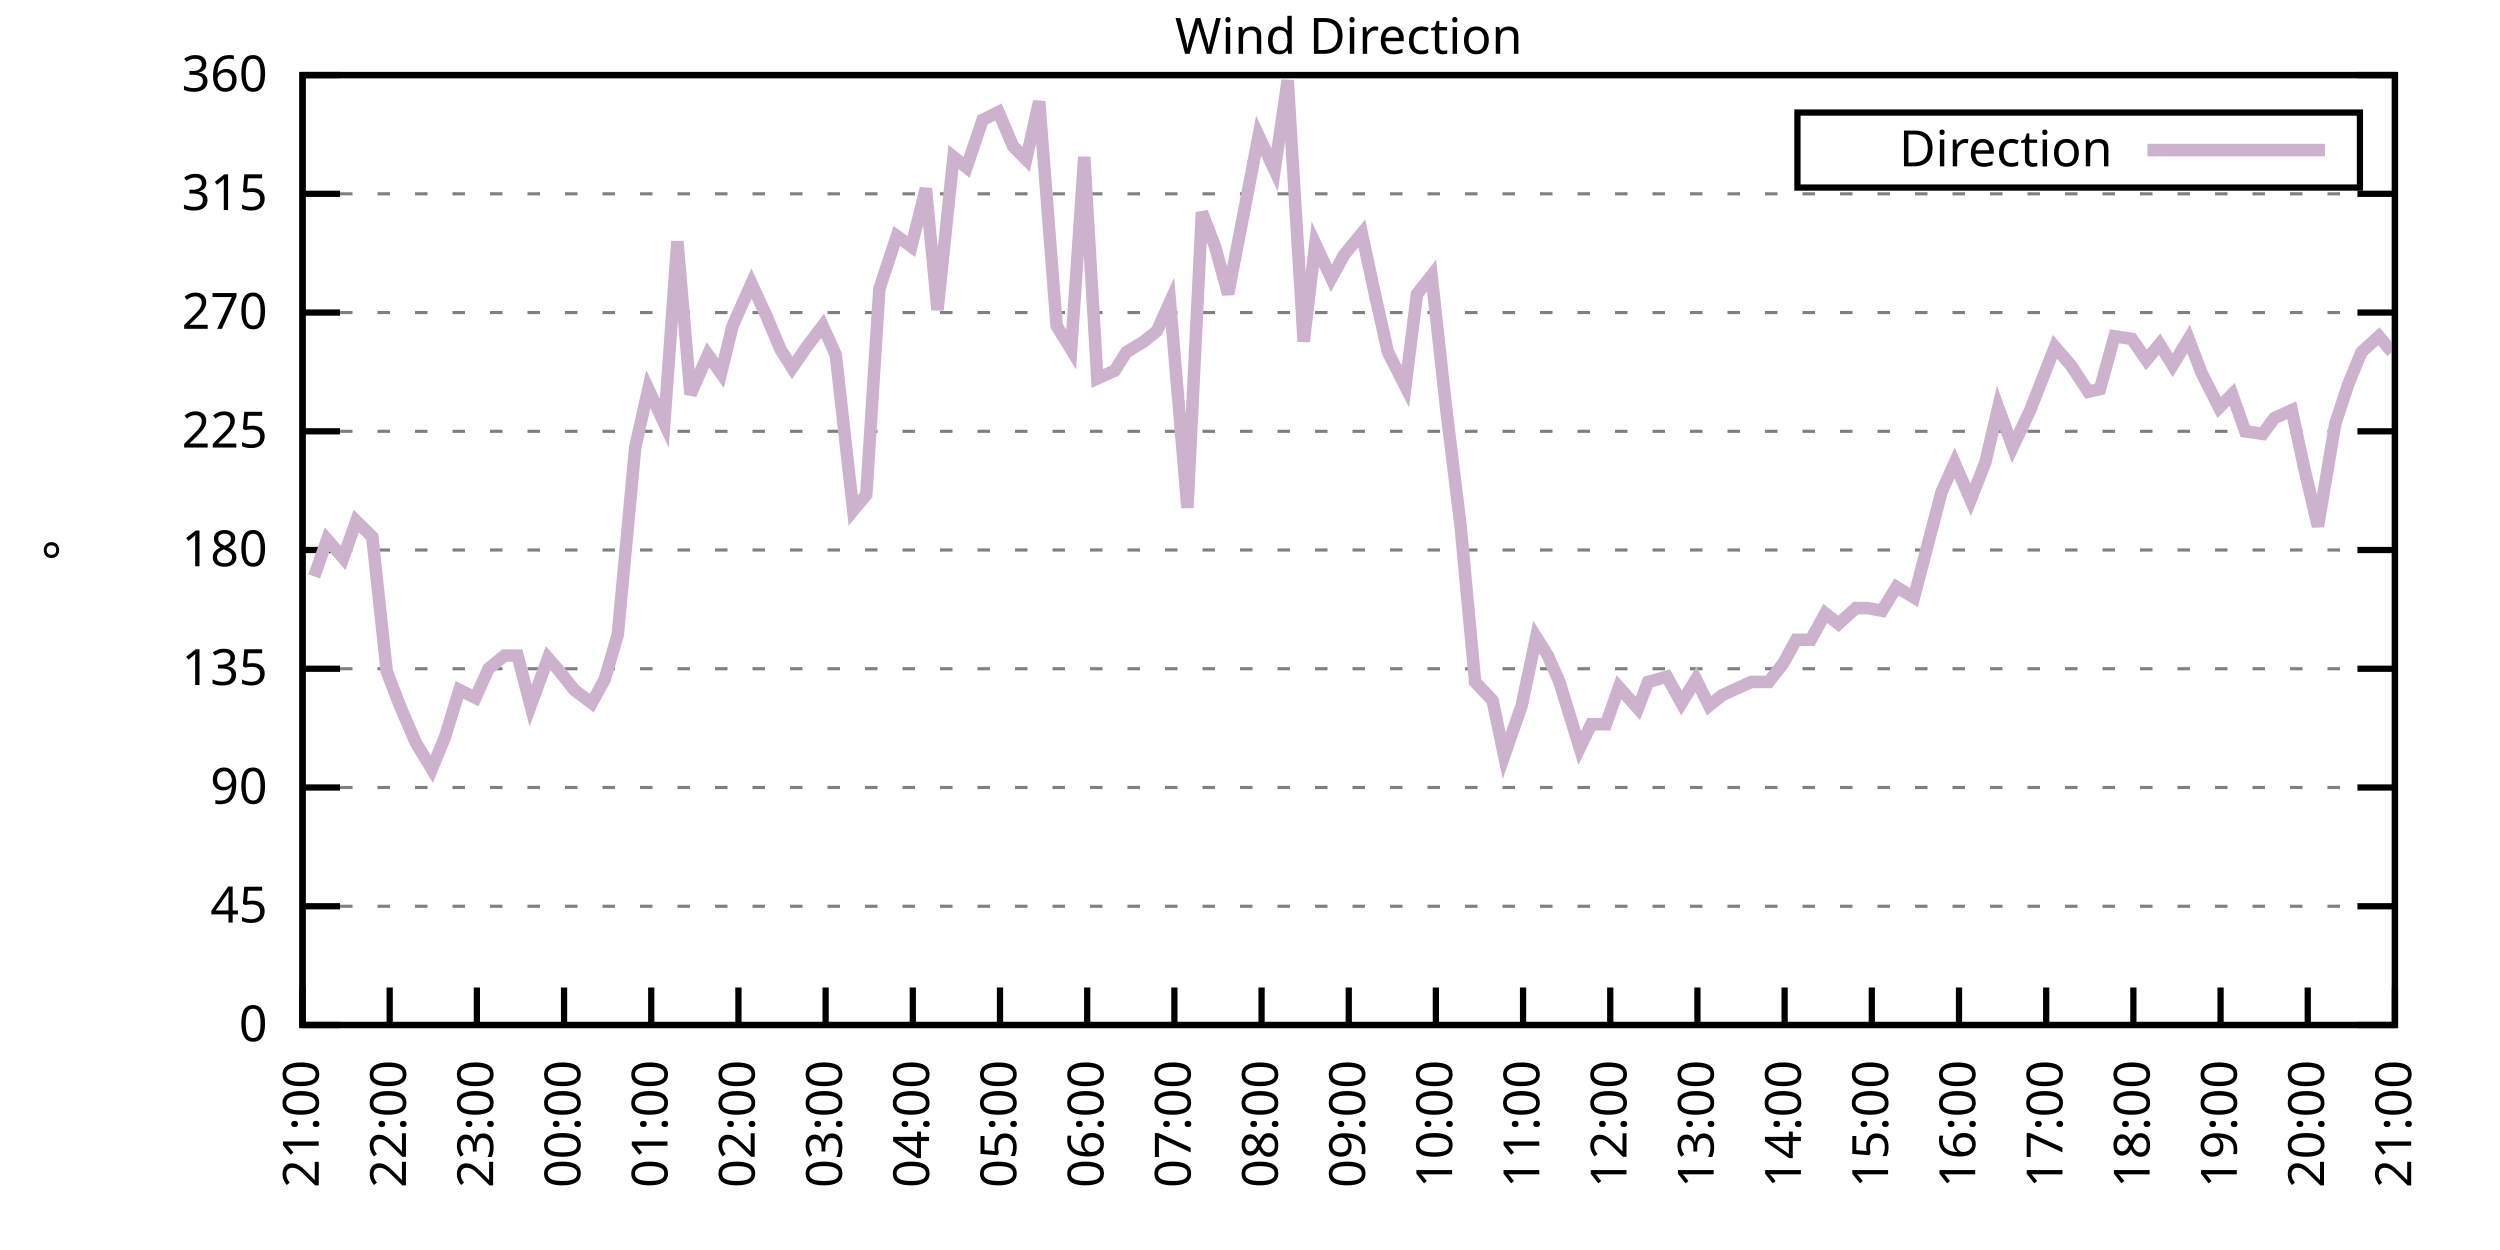
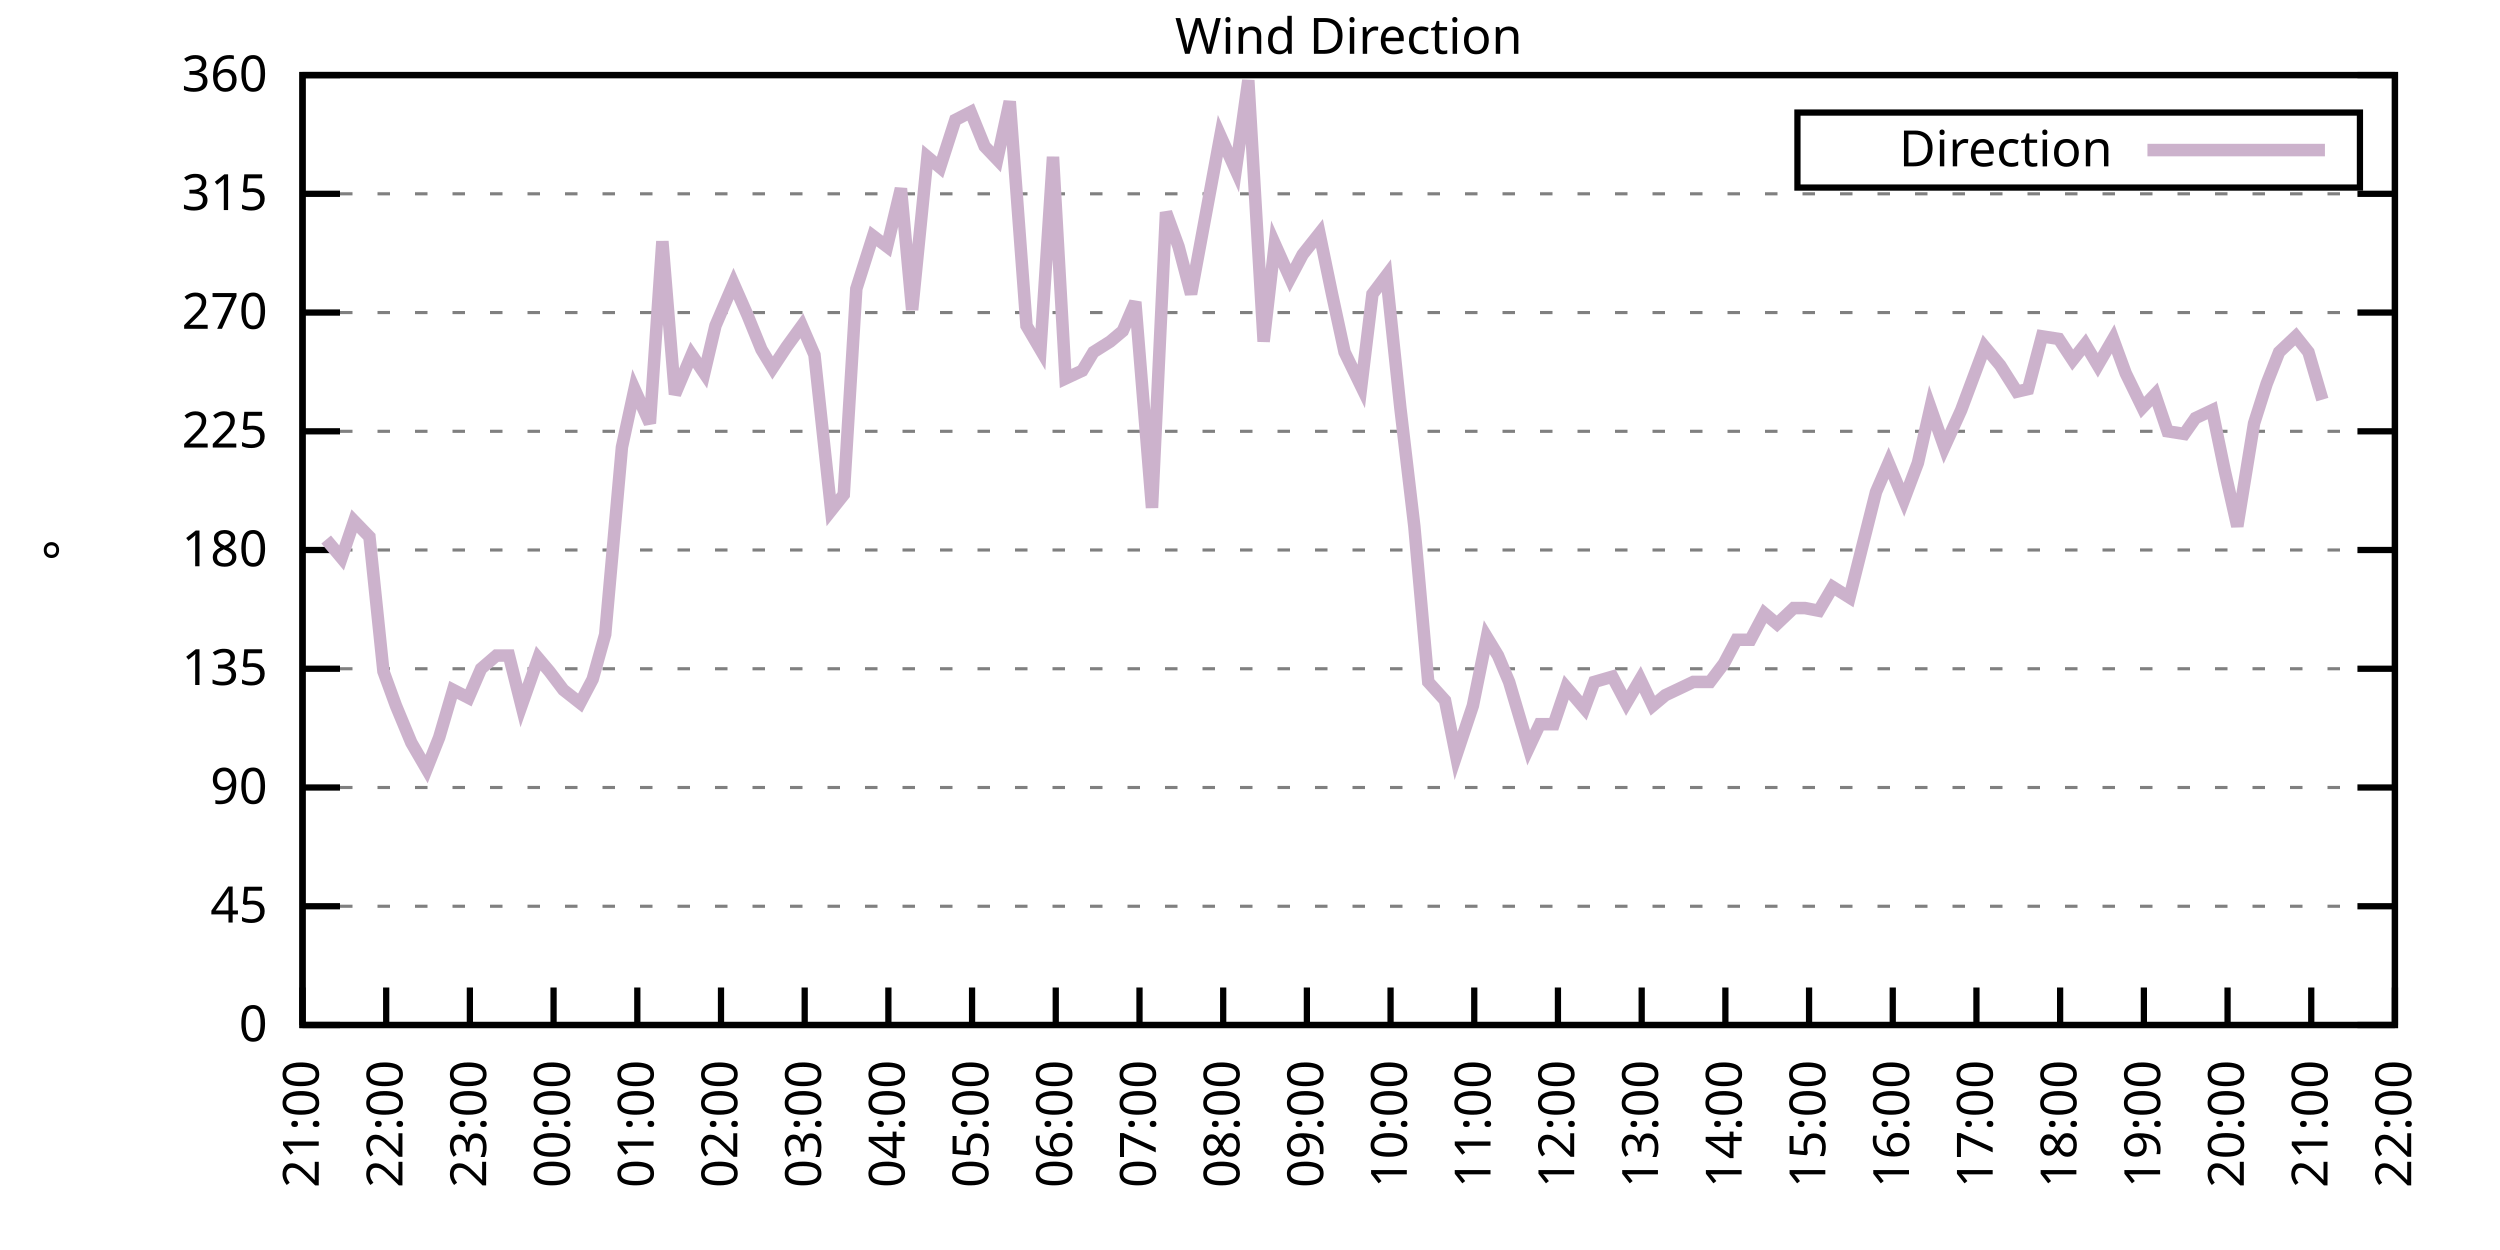
<svg xmlns="http://www.w3.org/2000/svg" xmlns:xlink="http://www.w3.org/1999/xlink" width="400" height="200" viewBox="0 0 400 200">
  <g id="gnuplot_canvas">
    <rect x="0" y="0" width="400" height="200" fill="none" />
    <defs>
      <circle id="gpDot" r="0.5" stroke-width="0.5" stroke="currentColor" />
      <path id="gpPt0" stroke-width="0.333" stroke="currentColor" d="M-1,0 h2 M0,-1 v2" />
      <path id="gpPt1" stroke-width="0.333" stroke="currentColor" d="M-1,-1 L1,1 M1,-1 L-1,1" />
      <path id="gpPt2" stroke-width="0.333" stroke="currentColor" d="M-1,0 L1,0 M0,-1 L0,1 M-1,-1 L1,1 M-1,1 L1,-1" />
      <rect id="gpPt3" stroke-width="0.333" stroke="currentColor" x="-1" y="-1" width="2" height="2" />
      <rect id="gpPt4" stroke-width="0.333" stroke="currentColor" fill="currentColor" x="-1" y="-1" width="2" height="2" />
      <circle id="gpPt5" stroke-width="0.333" stroke="currentColor" cx="0" cy="0" r="1" />
      <use xlink:href="#gpPt5" id="gpPt6" fill="currentColor" stroke="none" />
      <path id="gpPt7" stroke-width="0.333" stroke="currentColor" d="M0,-1.33 L-1.33,0.67 L1.33,0.67 z" />
      <use xlink:href="#gpPt7" id="gpPt8" fill="currentColor" stroke="none" />
      <use xlink:href="#gpPt7" id="gpPt9" stroke="currentColor" transform="rotate(180)" />
      <use xlink:href="#gpPt9" id="gpPt10" fill="currentColor" stroke="none" />
      <use xlink:href="#gpPt3" id="gpPt11" stroke="currentColor" transform="rotate(45)" />
      <use xlink:href="#gpPt11" id="gpPt12" fill="currentColor" stroke="none" />
      <path id="gpPt13" stroke-width="0.333" stroke="currentColor" d="M0,1.330 L1.265,0.411 L0.782,-1.067 L-0.782,-1.076 L-1.265,0.411 z" />
      <use xlink:href="#gpPt13" id="gpPt14" fill="currentColor" stroke="none" />
      <filter id="textbox" filterUnits="objectBoundingBox" x="0" y="0" height="1" width="1">
        <feFlood flood-color="white" flood-opacity="1" result="bgnd" />
        <feComposite in="SourceGraphic" in2="bgnd" operator="atop" />
      </filter>
      <filter id="greybox" filterUnits="objectBoundingBox" x="0" y="0" height="1" width="1">
        <feFlood flood-color="lightgrey" flood-opacity="1" result="grey" />
        <feComposite in="SourceGraphic" in2="grey" operator="atop" />
      </filter>
    </defs>
    <g fill="none" color="white" stroke="currentColor" stroke-width="1.00" stroke-linecap="butt" stroke-linejoin="miter">
</g>
    <g fill="none" color="black" stroke="currentColor" stroke-width="1.00" stroke-linecap="butt" stroke-linejoin="miter">
      <g stroke="none" shape-rendering="crispEdges">
        <polygon fill="rgb(255, 255, 255)" points="48.40,164.00 383.18,164.00 383.18,12.02 48.40,12.02 " />
      </g>
    </g>
    <g fill="none" color="black" stroke="currentColor" stroke-width="1.00" stroke-linecap="butt" stroke-linejoin="miter">
</g>
    <g fill="none" color="black" stroke="black" stroke-width="0.50" stroke-linecap="butt" stroke-linejoin="miter">
</g>
    <g fill="none" color="gray" stroke="currentColor" stroke-width="0.50" stroke-linecap="butt" stroke-linejoin="miter">
      <path stroke="gray" stroke-dasharray="2,4" class="gridline" d="M48.40,164.00 L383.19,164.00  " />
    </g>
    <g fill="none" color="gray" stroke="gray" stroke-width="1.00" stroke-linecap="butt" stroke-linejoin="miter">
</g>
    <g fill="none" color="black" stroke="currentColor" stroke-width="1.00" stroke-linecap="butt" stroke-linejoin="miter">
      <path stroke="black" d="M48.40,164.00 L54.40,164.00 M383.19,164.00 L377.19,164.00  " />
      <g transform="translate(42.80,166.60)" stroke="none" fill="black" font-family="Sans" font-size="8.00" text-anchor="end">
        <text>
          <tspan font-family="Sans"> 0</tspan>
        </text>
      </g>
    </g>
    <g fill="none" color="black" stroke="currentColor" stroke-width="1.00" stroke-linecap="butt" stroke-linejoin="miter">
</g>
    <g fill="none" color="black" stroke="black" stroke-width="0.50" stroke-linecap="butt" stroke-linejoin="miter">
</g>
    <g fill="none" color="gray" stroke="currentColor" stroke-width="0.50" stroke-linecap="butt" stroke-linejoin="miter">
      <path stroke="gray" stroke-dasharray="2,4" class="gridline" d="M48.40,145.00 L383.19,145.00  " />
    </g>
    <g fill="none" color="gray" stroke="gray" stroke-width="1.00" stroke-linecap="butt" stroke-linejoin="miter">
</g>
    <g fill="none" color="black" stroke="currentColor" stroke-width="1.00" stroke-linecap="butt" stroke-linejoin="miter">
      <path stroke="black" d="M48.40,145.00 L54.40,145.00 M383.19,145.00 L377.19,145.00  " />
      <g transform="translate(42.80,147.60)" stroke="none" fill="black" font-family="Sans" font-size="8.00" text-anchor="end">
        <text>
          <tspan font-family="Sans"> 45</tspan>
        </text>
      </g>
    </g>
    <g fill="none" color="black" stroke="currentColor" stroke-width="1.00" stroke-linecap="butt" stroke-linejoin="miter">
</g>
    <g fill="none" color="black" stroke="black" stroke-width="0.50" stroke-linecap="butt" stroke-linejoin="miter">
</g>
    <g fill="none" color="gray" stroke="currentColor" stroke-width="0.50" stroke-linecap="butt" stroke-linejoin="miter">
      <path stroke="gray" stroke-dasharray="2,4" class="gridline" d="M48.40,126.00 L383.19,126.00  " />
    </g>
    <g fill="none" color="gray" stroke="gray" stroke-width="1.00" stroke-linecap="butt" stroke-linejoin="miter">
</g>
    <g fill="none" color="black" stroke="currentColor" stroke-width="1.00" stroke-linecap="butt" stroke-linejoin="miter">
      <path stroke="black" d="M48.40,126.00 L54.40,126.00 M383.19,126.00 L377.19,126.00  " />
      <g transform="translate(42.80,128.60)" stroke="none" fill="black" font-family="Sans" font-size="8.00" text-anchor="end">
        <text>
          <tspan font-family="Sans"> 90</tspan>
        </text>
      </g>
    </g>
    <g fill="none" color="black" stroke="currentColor" stroke-width="1.00" stroke-linecap="butt" stroke-linejoin="miter">
</g>
    <g fill="none" color="black" stroke="black" stroke-width="0.50" stroke-linecap="butt" stroke-linejoin="miter">
</g>
    <g fill="none" color="gray" stroke="currentColor" stroke-width="0.50" stroke-linecap="butt" stroke-linejoin="miter">
      <path stroke="gray" stroke-dasharray="2,4" class="gridline" d="M48.40,107.00 L383.19,107.00  " />
    </g>
    <g fill="none" color="gray" stroke="gray" stroke-width="1.00" stroke-linecap="butt" stroke-linejoin="miter">
</g>
    <g fill="none" color="black" stroke="currentColor" stroke-width="1.00" stroke-linecap="butt" stroke-linejoin="miter">
      <path stroke="black" d="M48.40,107.00 L54.40,107.00 M383.19,107.00 L377.19,107.00  " />
      <g transform="translate(42.80,109.60)" stroke="none" fill="black" font-family="Sans" font-size="8.00" text-anchor="end">
        <text>
          <tspan font-family="Sans"> 135</tspan>
        </text>
      </g>
    </g>
    <g fill="none" color="black" stroke="currentColor" stroke-width="1.00" stroke-linecap="butt" stroke-linejoin="miter">
</g>
    <g fill="none" color="black" stroke="black" stroke-width="0.50" stroke-linecap="butt" stroke-linejoin="miter">
</g>
    <g fill="none" color="gray" stroke="currentColor" stroke-width="0.50" stroke-linecap="butt" stroke-linejoin="miter">
      <path stroke="gray" stroke-dasharray="2,4" class="gridline" d="M48.40,88.00 L383.19,88.00  " />
    </g>
    <g fill="none" color="gray" stroke="gray" stroke-width="1.00" stroke-linecap="butt" stroke-linejoin="miter">
</g>
    <g fill="none" color="black" stroke="currentColor" stroke-width="1.00" stroke-linecap="butt" stroke-linejoin="miter">
      <path stroke="black" d="M48.40,88.00 L54.40,88.00 M383.19,88.00 L377.19,88.00  " />
      <g transform="translate(42.80,90.60)" stroke="none" fill="black" font-family="Sans" font-size="8.00" text-anchor="end">
        <text>
          <tspan font-family="Sans"> 180</tspan>
        </text>
      </g>
    </g>
    <g fill="none" color="black" stroke="currentColor" stroke-width="1.00" stroke-linecap="butt" stroke-linejoin="miter">
</g>
    <g fill="none" color="black" stroke="black" stroke-width="0.50" stroke-linecap="butt" stroke-linejoin="miter">
</g>
    <g fill="none" color="gray" stroke="currentColor" stroke-width="0.50" stroke-linecap="butt" stroke-linejoin="miter">
      <path stroke="gray" stroke-dasharray="2,4" class="gridline" d="M48.40,69.01 L383.19,69.01  " />
    </g>
    <g fill="none" color="gray" stroke="gray" stroke-width="1.00" stroke-linecap="butt" stroke-linejoin="miter">
</g>
    <g fill="none" color="black" stroke="currentColor" stroke-width="1.00" stroke-linecap="butt" stroke-linejoin="miter">
      <path stroke="black" d="M48.40,69.01 L54.40,69.01 M383.19,69.01 L377.19,69.01  " />
      <g transform="translate(42.80,71.61)" stroke="none" fill="black" font-family="Sans" font-size="8.00" text-anchor="end">
        <text>
          <tspan font-family="Sans"> 225</tspan>
        </text>
      </g>
    </g>
    <g fill="none" color="black" stroke="currentColor" stroke-width="1.00" stroke-linecap="butt" stroke-linejoin="miter">
</g>
    <g fill="none" color="black" stroke="black" stroke-width="0.50" stroke-linecap="butt" stroke-linejoin="miter">
</g>
    <g fill="none" color="gray" stroke="currentColor" stroke-width="0.50" stroke-linecap="butt" stroke-linejoin="miter">
      <path stroke="gray" stroke-dasharray="2,4" class="gridline" d="M48.40,50.01 L383.19,50.01  " />
    </g>
    <g fill="none" color="gray" stroke="gray" stroke-width="1.00" stroke-linecap="butt" stroke-linejoin="miter">
</g>
    <g fill="none" color="black" stroke="currentColor" stroke-width="1.00" stroke-linecap="butt" stroke-linejoin="miter">
      <path stroke="black" d="M48.40,50.01 L54.40,50.01 M383.19,50.01 L377.19,50.01  " />
      <g transform="translate(42.80,52.61)" stroke="none" fill="black" font-family="Sans" font-size="8.00" text-anchor="end">
        <text>
          <tspan font-family="Sans"> 270</tspan>
        </text>
      </g>
    </g>
    <g fill="none" color="black" stroke="currentColor" stroke-width="1.00" stroke-linecap="butt" stroke-linejoin="miter">
</g>
    <g fill="none" color="black" stroke="black" stroke-width="0.50" stroke-linecap="butt" stroke-linejoin="miter">
</g>
    <g fill="none" color="gray" stroke="currentColor" stroke-width="0.50" stroke-linecap="butt" stroke-linejoin="miter">
      <path stroke="gray" stroke-dasharray="2,4" class="gridline" d="M48.40,31.01 L383.19,31.01  " />
    </g>
    <g fill="none" color="gray" stroke="gray" stroke-width="1.00" stroke-linecap="butt" stroke-linejoin="miter">
</g>
    <g fill="none" color="black" stroke="currentColor" stroke-width="1.00" stroke-linecap="butt" stroke-linejoin="miter">
      <path stroke="black" d="M48.40,31.01 L54.40,31.01 M383.19,31.01 L377.19,31.01  " />
      <g transform="translate(42.80,33.61)" stroke="none" fill="black" font-family="Sans" font-size="8.00" text-anchor="end">
        <text>
          <tspan font-family="Sans"> 315</tspan>
        </text>
      </g>
    </g>
    <g fill="none" color="black" stroke="currentColor" stroke-width="1.00" stroke-linecap="butt" stroke-linejoin="miter">
</g>
    <g fill="none" color="black" stroke="black" stroke-width="0.50" stroke-linecap="butt" stroke-linejoin="miter">
</g>
    <g fill="none" color="gray" stroke="currentColor" stroke-width="0.50" stroke-linecap="butt" stroke-linejoin="miter">
      <path stroke="gray" stroke-dasharray="2,4" class="gridline" d="M48.40,12.01 L383.19,12.01  " />
    </g>
    <g fill="none" color="gray" stroke="gray" stroke-width="1.00" stroke-linecap="butt" stroke-linejoin="miter">
</g>
    <g fill="none" color="black" stroke="currentColor" stroke-width="1.00" stroke-linecap="butt" stroke-linejoin="miter">
      <path stroke="black" d="M48.40,12.01 L54.40,12.01 M383.19,12.01 L377.19,12.01  " />
      <g transform="translate(42.80,14.61)" stroke="none" fill="black" font-family="Sans" font-size="8.00" text-anchor="end">
        <text>
          <tspan font-family="Sans"> 360</tspan>
        </text>
      </g>
    </g>
    <g fill="none" color="black" stroke="currentColor" stroke-width="1.00" stroke-linecap="butt" stroke-linejoin="miter">
      <path stroke="black" d="M48.40,164.00 L48.40,158.00  " />
      <g transform="translate(51.00,169.60) rotate(270.00)" stroke="none" fill="black" font-family="Sans" font-size="8.00" text-anchor="end">
        <text>
          <tspan font-family="Sans">21:00</tspan>
        </text>
      </g>
    </g>
    <g fill="none" color="black" stroke="currentColor" stroke-width="1.00" stroke-linecap="butt" stroke-linejoin="miter">
-       <path stroke="black" d="M62.35,164.00 L62.35,158.00  " />
-       <g transform="translate(64.95,169.60) rotate(270.00)" stroke="none" fill="black" font-family="Sans" font-size="8.00" text-anchor="end">
+       <path stroke="black" d="M61.79,164.00 L61.79,158.00  " />
+       <g transform="translate(64.39,169.60) rotate(270.00)" stroke="none" fill="black" font-family="Sans" font-size="8.00" text-anchor="end">
        <text>
          <tspan font-family="Sans">22:00</tspan>
        </text>
      </g>
    </g>
    <g fill="none" color="black" stroke="currentColor" stroke-width="1.00" stroke-linecap="butt" stroke-linejoin="miter">
-       <path stroke="black" d="M76.30,164.00 L76.30,158.00  " />
-       <g transform="translate(78.90,169.60) rotate(270.00)" stroke="none" fill="black" font-family="Sans" font-size="8.00" text-anchor="end">
+       <path stroke="black" d="M75.18,164.00 L75.18,158.00  " />
+       <g transform="translate(77.78,169.60) rotate(270.00)" stroke="none" fill="black" font-family="Sans" font-size="8.00" text-anchor="end">
        <text>
          <tspan font-family="Sans">23:00</tspan>
        </text>
      </g>
    </g>
    <g fill="none" color="black" stroke="currentColor" stroke-width="1.00" stroke-linecap="butt" stroke-linejoin="miter">
-       <path stroke="black" d="M90.25,164.00 L90.25,158.00  " />
-       <g transform="translate(92.85,169.60) rotate(270.00)" stroke="none" fill="black" font-family="Sans" font-size="8.00" text-anchor="end">
+       <path stroke="black" d="M88.57,164.00 L88.57,158.00  " />
+       <g transform="translate(91.17,169.60) rotate(270.00)" stroke="none" fill="black" font-family="Sans" font-size="8.00" text-anchor="end">
        <text>
          <tspan font-family="Sans">00:00</tspan>
        </text>
      </g>
    </g>
    <g fill="none" color="black" stroke="currentColor" stroke-width="1.00" stroke-linecap="butt" stroke-linejoin="miter">
-       <path stroke="black" d="M104.20,164.00 L104.20,158.00  " />
-       <g transform="translate(106.80,169.60) rotate(270.00)" stroke="none" fill="black" font-family="Sans" font-size="8.00" text-anchor="end">
+       <path stroke="black" d="M101.97,164.00 L101.97,158.00  " />
+       <g transform="translate(104.57,169.60) rotate(270.00)" stroke="none" fill="black" font-family="Sans" font-size="8.00" text-anchor="end">
        <text>
          <tspan font-family="Sans">01:00</tspan>
        </text>
      </g>
    </g>
    <g fill="none" color="black" stroke="currentColor" stroke-width="1.00" stroke-linecap="butt" stroke-linejoin="miter">
-       <path stroke="black" d="M118.15,164.00 L118.15,158.00  " />
-       <g transform="translate(120.75,169.60) rotate(270.00)" stroke="none" fill="black" font-family="Sans" font-size="8.00" text-anchor="end">
+       <path stroke="black" d="M115.36,164.00 L115.36,158.00  " />
+       <g transform="translate(117.96,169.60) rotate(270.00)" stroke="none" fill="black" font-family="Sans" font-size="8.00" text-anchor="end">
        <text>
          <tspan font-family="Sans">02:00</tspan>
        </text>
      </g>
    </g>
    <g fill="none" color="black" stroke="currentColor" stroke-width="1.00" stroke-linecap="butt" stroke-linejoin="miter">
-       <path stroke="black" d="M132.10,164.00 L132.10,158.00  " />
-       <g transform="translate(134.70,169.60) rotate(270.00)" stroke="none" fill="black" font-family="Sans" font-size="8.00" text-anchor="end">
+       <path stroke="black" d="M128.75,164.00 L128.75,158.00  " />
+       <g transform="translate(131.35,169.60) rotate(270.00)" stroke="none" fill="black" font-family="Sans" font-size="8.00" text-anchor="end">
        <text>
          <tspan font-family="Sans">03:00</tspan>
        </text>
      </g>
    </g>
    <g fill="none" color="black" stroke="currentColor" stroke-width="1.00" stroke-linecap="butt" stroke-linejoin="miter">
-       <path stroke="black" d="M146.05,164.00 L146.05,158.00  " />
-       <g transform="translate(148.65,169.60) rotate(270.00)" stroke="none" fill="black" font-family="Sans" font-size="8.00" text-anchor="end">
+       <path stroke="black" d="M142.14,164.00 L142.14,158.00  " />
+       <g transform="translate(144.74,169.60) rotate(270.00)" stroke="none" fill="black" font-family="Sans" font-size="8.00" text-anchor="end">
        <text>
          <tspan font-family="Sans">04:00</tspan>
        </text>
      </g>
    </g>
    <g fill="none" color="black" stroke="currentColor" stroke-width="1.00" stroke-linecap="butt" stroke-linejoin="miter">
-       <path stroke="black" d="M160.00,164.00 L160.00,158.00  " />
-       <g transform="translate(162.60,169.60) rotate(270.00)" stroke="none" fill="black" font-family="Sans" font-size="8.00" text-anchor="end">
+       <path stroke="black" d="M155.53,164.00 L155.53,158.00  " />
+       <g transform="translate(158.13,169.60) rotate(270.00)" stroke="none" fill="black" font-family="Sans" font-size="8.00" text-anchor="end">
        <text>
          <tspan font-family="Sans">05:00</tspan>
        </text>
      </g>
    </g>
    <g fill="none" color="black" stroke="currentColor" stroke-width="1.00" stroke-linecap="butt" stroke-linejoin="miter">
-       <path stroke="black" d="M173.95,164.00 L173.95,158.00  " />
-       <g transform="translate(176.55,169.60) rotate(270.00)" stroke="none" fill="black" font-family="Sans" font-size="8.00" text-anchor="end">
+       <path stroke="black" d="M168.92,164.00 L168.92,158.00  " />
+       <g transform="translate(171.52,169.60) rotate(270.00)" stroke="none" fill="black" font-family="Sans" font-size="8.00" text-anchor="end">
        <text>
          <tspan font-family="Sans">06:00</tspan>
        </text>
      </g>
    </g>
    <g fill="none" color="black" stroke="currentColor" stroke-width="1.00" stroke-linecap="butt" stroke-linejoin="miter">
-       <path stroke="black" d="M187.90,164.00 L187.90,158.00  " />
-       <g transform="translate(190.50,169.60) rotate(270.00)" stroke="none" fill="black" font-family="Sans" font-size="8.00" text-anchor="end">
+       <path stroke="black" d="M182.32,164.00 L182.32,158.00  " />
+       <g transform="translate(184.92,169.60) rotate(270.00)" stroke="none" fill="black" font-family="Sans" font-size="8.00" text-anchor="end">
        <text>
          <tspan font-family="Sans">07:00</tspan>
        </text>
      </g>
    </g>
    <g fill="none" color="black" stroke="currentColor" stroke-width="1.00" stroke-linecap="butt" stroke-linejoin="miter">
-       <path stroke="black" d="M201.85,164.00 L201.85,158.00  " />
-       <g transform="translate(204.45,169.60) rotate(270.00)" stroke="none" fill="black" font-family="Sans" font-size="8.00" text-anchor="end">
+       <path stroke="black" d="M195.71,164.00 L195.71,158.00  " />
+       <g transform="translate(198.31,169.60) rotate(270.00)" stroke="none" fill="black" font-family="Sans" font-size="8.00" text-anchor="end">
        <text>
          <tspan font-family="Sans">08:00</tspan>
        </text>
      </g>
    </g>
    <g fill="none" color="black" stroke="currentColor" stroke-width="1.00" stroke-linecap="butt" stroke-linejoin="miter">
-       <path stroke="black" d="M215.80,164.00 L215.80,158.00  " />
-       <g transform="translate(218.40,169.60) rotate(270.00)" stroke="none" fill="black" font-family="Sans" font-size="8.00" text-anchor="end">
+       <path stroke="black" d="M209.10,164.00 L209.10,158.00  " />
+       <g transform="translate(211.70,169.60) rotate(270.00)" stroke="none" fill="black" font-family="Sans" font-size="8.00" text-anchor="end">
        <text>
          <tspan font-family="Sans">09:00</tspan>
        </text>
      </g>
    </g>
    <g fill="none" color="black" stroke="currentColor" stroke-width="1.00" stroke-linecap="butt" stroke-linejoin="miter">
-       <path stroke="black" d="M229.74,164.00 L229.74,158.00  " />
-       <g transform="translate(232.34,169.60) rotate(270.00)" stroke="none" fill="black" font-family="Sans" font-size="8.00" text-anchor="end">
+       <path stroke="black" d="M222.49,164.00 L222.49,158.00  " />
+       <g transform="translate(225.09,169.60) rotate(270.00)" stroke="none" fill="black" font-family="Sans" font-size="8.00" text-anchor="end">
        <text>
          <tspan font-family="Sans">10:00</tspan>
        </text>
      </g>
    </g>
    <g fill="none" color="black" stroke="currentColor" stroke-width="1.00" stroke-linecap="butt" stroke-linejoin="miter">
-       <path stroke="black" d="M243.69,164.00 L243.69,158.00  " />
-       <g transform="translate(246.29,169.60) rotate(270.00)" stroke="none" fill="black" font-family="Sans" font-size="8.00" text-anchor="end">
+       <path stroke="black" d="M235.88,164.00 L235.88,158.00  " />
+       <g transform="translate(238.48,169.60) rotate(270.00)" stroke="none" fill="black" font-family="Sans" font-size="8.00" text-anchor="end">
        <text>
          <tspan font-family="Sans">11:00</tspan>
        </text>
      </g>
    </g>
    <g fill="none" color="black" stroke="currentColor" stroke-width="1.00" stroke-linecap="butt" stroke-linejoin="miter">
-       <path stroke="black" d="M257.64,164.00 L257.64,158.00  " />
-       <g transform="translate(260.24,169.60) rotate(270.00)" stroke="none" fill="black" font-family="Sans" font-size="8.00" text-anchor="end">
+       <path stroke="black" d="M249.27,164.00 L249.27,158.00  " />
+       <g transform="translate(251.87,169.60) rotate(270.00)" stroke="none" fill="black" font-family="Sans" font-size="8.00" text-anchor="end">
        <text>
          <tspan font-family="Sans">12:00</tspan>
        </text>
      </g>
    </g>
    <g fill="none" color="black" stroke="currentColor" stroke-width="1.00" stroke-linecap="butt" stroke-linejoin="miter">
-       <path stroke="black" d="M271.59,164.00 L271.59,158.00  " />
-       <g transform="translate(274.19,169.60) rotate(270.00)" stroke="none" fill="black" font-family="Sans" font-size="8.00" text-anchor="end">
+       <path stroke="black" d="M262.67,164.00 L262.67,158.00  " />
+       <g transform="translate(265.27,169.60) rotate(270.00)" stroke="none" fill="black" font-family="Sans" font-size="8.00" text-anchor="end">
        <text>
          <tspan font-family="Sans">13:00</tspan>
        </text>
      </g>
    </g>
    <g fill="none" color="black" stroke="currentColor" stroke-width="1.00" stroke-linecap="butt" stroke-linejoin="miter">
-       <path stroke="black" d="M285.54,164.00 L285.54,158.00  " />
-       <g transform="translate(288.14,169.60) rotate(270.00)" stroke="none" fill="black" font-family="Sans" font-size="8.00" text-anchor="end">
+       <path stroke="black" d="M276.06,164.00 L276.06,158.00  " />
+       <g transform="translate(278.66,169.60) rotate(270.00)" stroke="none" fill="black" font-family="Sans" font-size="8.00" text-anchor="end">
        <text>
          <tspan font-family="Sans">14:00</tspan>
        </text>
      </g>
    </g>
    <g fill="none" color="black" stroke="currentColor" stroke-width="1.00" stroke-linecap="butt" stroke-linejoin="miter">
-       <path stroke="black" d="M299.49,164.00 L299.49,158.00  " />
-       <g transform="translate(302.09,169.60) rotate(270.00)" stroke="none" fill="black" font-family="Sans" font-size="8.00" text-anchor="end">
+       <path stroke="black" d="M289.45,164.00 L289.45,158.00  " />
+       <g transform="translate(292.05,169.60) rotate(270.00)" stroke="none" fill="black" font-family="Sans" font-size="8.00" text-anchor="end">
        <text>
          <tspan font-family="Sans">15:00</tspan>
        </text>
      </g>
    </g>
    <g fill="none" color="black" stroke="currentColor" stroke-width="1.00" stroke-linecap="butt" stroke-linejoin="miter">
-       <path stroke="black" d="M313.44,164.00 L313.44,158.00  " />
-       <g transform="translate(316.04,169.60) rotate(270.00)" stroke="none" fill="black" font-family="Sans" font-size="8.00" text-anchor="end">
+       <path stroke="black" d="M302.84,164.00 L302.84,158.00  " />
+       <g transform="translate(305.44,169.60) rotate(270.00)" stroke="none" fill="black" font-family="Sans" font-size="8.00" text-anchor="end">
        <text>
          <tspan font-family="Sans">16:00</tspan>
        </text>
      </g>
    </g>
    <g fill="none" color="black" stroke="currentColor" stroke-width="1.00" stroke-linecap="butt" stroke-linejoin="miter">
-       <path stroke="black" d="M327.39,164.00 L327.39,158.00  " />
-       <g transform="translate(329.99,169.60) rotate(270.00)" stroke="none" fill="black" font-family="Sans" font-size="8.00" text-anchor="end">
+       <path stroke="black" d="M316.23,164.00 L316.23,158.00  " />
+       <g transform="translate(318.83,169.60) rotate(270.00)" stroke="none" fill="black" font-family="Sans" font-size="8.00" text-anchor="end">
        <text>
          <tspan font-family="Sans">17:00</tspan>
        </text>
      </g>
    </g>
    <g fill="none" color="black" stroke="currentColor" stroke-width="1.00" stroke-linecap="butt" stroke-linejoin="miter">
-       <path stroke="black" d="M341.34,164.00 L341.34,158.00  " />
-       <g transform="translate(343.94,169.60) rotate(270.00)" stroke="none" fill="black" font-family="Sans" font-size="8.00" text-anchor="end">
+       <path stroke="black" d="M329.62,164.00 L329.62,158.00  " />
+       <g transform="translate(332.22,169.60) rotate(270.00)" stroke="none" fill="black" font-family="Sans" font-size="8.00" text-anchor="end">
        <text>
          <tspan font-family="Sans">18:00</tspan>
        </text>
      </g>
    </g>
    <g fill="none" color="black" stroke="currentColor" stroke-width="1.00" stroke-linecap="butt" stroke-linejoin="miter">
-       <path stroke="black" d="M355.29,164.00 L355.29,158.00  " />
-       <g transform="translate(357.89,169.60) rotate(270.00)" stroke="none" fill="black" font-family="Sans" font-size="8.00" text-anchor="end">
+       <path stroke="black" d="M343.02,164.00 L343.02,158.00  " />
+       <g transform="translate(345.62,169.60) rotate(270.00)" stroke="none" fill="black" font-family="Sans" font-size="8.00" text-anchor="end">
        <text>
          <tspan font-family="Sans">19:00</tspan>
        </text>
      </g>
    </g>
    <g fill="none" color="black" stroke="currentColor" stroke-width="1.00" stroke-linecap="butt" stroke-linejoin="miter">
-       <path stroke="black" d="M369.24,164.00 L369.24,158.00  " />
-       <g transform="translate(371.84,169.60) rotate(270.00)" stroke="none" fill="black" font-family="Sans" font-size="8.00" text-anchor="end">
+       <path stroke="black" d="M356.41,164.00 L356.41,158.00  " />
+       <g transform="translate(359.01,169.60) rotate(270.00)" stroke="none" fill="black" font-family="Sans" font-size="8.00" text-anchor="end">
        <text>
          <tspan font-family="Sans">20:00</tspan>
+         </text>
+       </g>
+     </g>
+     <g fill="none" color="black" stroke="currentColor" stroke-width="1.00" stroke-linecap="butt" stroke-linejoin="miter">
+       <path stroke="black" d="M369.80,164.00 L369.80,158.00  " />
+       <g transform="translate(372.40,169.60) rotate(270.00)" stroke="none" fill="black" font-family="Sans" font-size="8.00" text-anchor="end">
+         <text>
+           <tspan font-family="Sans">21:00</tspan>
        </text>
      </g>
    </g>
    <g fill="none" color="black" stroke="currentColor" stroke-width="1.00" stroke-linecap="butt" stroke-linejoin="miter">
      <path stroke="black" d="M383.19,164.00 L383.19,158.00  " />
      <g transform="translate(385.79,169.60) rotate(270.00)" stroke="none" fill="black" font-family="Sans" font-size="8.00" text-anchor="end">
        <text>
-           <tspan font-family="Sans">21:00</tspan>
+           <tspan font-family="Sans">22:00</tspan>
        </text>
      </g>
    </g>
    <g fill="none" color="black" stroke="currentColor" stroke-width="1.00" stroke-linecap="butt" stroke-linejoin="miter">
</g>
    <g fill="none" color="black" stroke="currentColor" stroke-width="1.00" stroke-linecap="butt" stroke-linejoin="miter">
      <path stroke="black" d="M48.40,12.01 L48.40,164.00 L383.19,164.00 L383.19,12.01 L48.40,12.01 Z  " />
    </g>
    <g fill="none" color="black" stroke="currentColor" stroke-width="1.00" stroke-linecap="butt" stroke-linejoin="miter">
</g>
    <g fill="none" color="black" stroke="currentColor" stroke-width="1.00" stroke-linecap="butt" stroke-linejoin="miter">
      <path stroke="black" d="M287.59,30.01 L287.59,18.01 L377.59,18.01 L377.59,30.01 L287.59,30.01 Z  " />
    </g>
    <g id="Wind_direction_plot_1">
      <g fill="none" color="white" stroke="black" stroke-width="2.00" stroke-linecap="butt" stroke-linejoin="miter">
</g>
      <g fill="none" color="black" stroke="currentColor" stroke-width="2.00" stroke-linecap="butt" stroke-linejoin="miter">
        <g transform="translate(337.99,26.61)" stroke="none" fill="black" font-family="Sans" font-size="8.00" text-anchor="end">
          <text>
            <tspan font-family="Sans">Direction</tspan>
          </text>
        </g>
      </g>
      <g fill="none" color="black" stroke="currentColor" stroke-width="2.00" stroke-linecap="butt" stroke-linejoin="miter">
-         <path stroke="rgb(204, 178, 204)" d="M343.59,24.01 L371.99,24.01 M50.26,92.23 L52.35,86.32 L54.91,89.27 L57.00,83.36 L59.56,85.89 L61.88,107.43   L63.98,112.91 L66.53,118.83 L69.09,123.05 L71.18,117.98 L73.51,110.38 L76.07,111.65 L78.16,107.00 L80.72,104.89   L82.81,104.89 L84.90,112.91 L87.69,105.31 L89.55,107.43 L91.88,110.38 L94.67,112.49 L96.76,108.69 L98.85,101.52   L101.64,71.54 L103.73,62.25 L106.29,67.74 L108.38,38.61 L110.48,63.10 L113.27,56.76 L115.36,59.72 L117.22,52.12   L120.24,45.36 L122.57,50.43 L124.89,55.92 L126.75,58.87 L129.08,55.50 L131.63,52.12 L133.72,56.76 L136.51,81.67   L138.61,79.14 L140.70,46.21 L143.49,37.76 L145.81,39.45 L148.14,30.16 L150.00,49.59 L152.56,25.10 L154.65,26.79   L157.21,19.19 L159.76,17.92 L162.09,23.41 L164.18,25.52 L166.27,16.23 L169.06,52.12 L171.39,55.92 L173.48,25.10   L175.57,60.56 L178.36,59.30 L180.22,56.34 L183.01,54.65 L185.11,52.96 L187.20,48.32 L189.99,81.25 L192.31,33.96   L194.41,39.45 L196.50,47.05 L201.38,21.72 L203.94,27.21 L206.03,12.85 L208.59,54.65 L210.45,39.03 L213.01,44.52   L215.10,40.72 L217.89,37.34 L219.98,47.05 L222.07,56.34 L224.86,61.83 L226.72,47.05 L229.05,44.10 L231.37,65.21   L233.70,84.21 L236.02,109.11 L238.81,112.07 L240.67,120.94 L243.46,112.91 L245.79,101.94 L247.65,104.89 L249.51,109.11   L252.76,119.67 L254.62,115.87 L256.95,115.87 L259.04,109.96 L262.06,113.34 L263.69,109.11 L266.71,108.27 L269.04,112.49   L271.36,108.69 L273.45,112.91 L275.55,111.23 L278.34,109.96 L280.20,109.11 L282.99,109.11 L285.31,106.16 L287.40,102.36   L289.73,102.36 L292.05,98.14 L294.15,99.83 L296.94,97.29 L298.80,97.29 L301.12,97.72 L303.44,93.92 L306.23,95.60   L308.33,87.58 L310.65,78.72 L312.74,74.07 L315.30,79.98 L317.63,74.07 L319.72,65.21 L322.04,71.54 L324.83,65.63   L328.79,55.50 L331.34,58.45 L334.13,62.67 L335.99,62.25 L338.32,53.81 L341.11,54.23 L343.43,57.61 L345.53,55.07   L347.62,58.45 L350.18,54.23 L352.27,59.72 L355.06,65.21 L357.15,63.10 L359.24,69.01 L362.03,69.43 L363.89,66.90   L366.68,65.63 L368.78,75.34 L370.87,84.21 L373.66,67.74 L375.75,61.41 L377.84,56.34 L380.63,53.81 L382.73,56.34    " />
+         <path stroke="rgb(204, 178, 204)" d="M343.59,24.01 L371.99,24.01 M52.19,86.32 L54.65,89.27 L56.66,83.36 L59.11,85.89 L61.35,107.43 L63.35,112.91   L65.81,118.83 L68.26,123.05 L70.27,117.98 L72.50,110.38 L74.96,111.65 L76.97,107.00 L79.42,104.89 L81.43,104.89   L83.44,112.91 L86.12,105.31 L87.91,107.43 L90.14,110.38 L92.82,112.49 L94.82,108.69 L96.83,101.52 L99.51,71.54   L101.52,62.25 L103.98,67.74 L105.98,38.61 L107.99,63.10 L110.67,56.76 L112.68,59.72 L114.47,52.12 L117.37,45.36   L119.60,50.43 L121.83,55.92 L123.62,58.87 L125.85,55.50 L128.30,52.12 L130.31,56.76 L132.99,81.67 L135.00,79.14   L137.01,46.21 L139.69,37.76 L141.92,39.45 L144.15,30.16 L145.94,49.59 L148.39,25.10 L150.40,26.79 L152.85,19.19   L155.31,17.92 L157.54,23.41 L159.55,25.52 L161.56,16.23 L164.24,52.12 L166.47,55.92 L168.48,25.10 L170.49,60.56   L173.17,59.30 L174.95,56.34 L177.63,54.65 L179.64,52.96 L181.65,48.32 L184.32,81.25 L186.56,33.96 L188.57,39.45   L190.57,47.05 L195.26,21.72 L197.72,27.21 L199.73,12.85 L202.18,54.65 L203.97,39.03 L206.42,44.52 L208.43,40.72   L211.11,37.34 L213.12,47.05 L215.13,56.34 L217.80,61.83 L219.59,47.05 L221.82,44.10 L224.05,65.21 L226.29,84.21   L228.52,109.11 L231.20,112.07 L232.98,120.94 L235.66,112.91 L237.89,101.94 L239.68,104.89 L241.46,109.11 L244.59,119.67   L246.37,115.87 L248.60,115.87 L250.61,109.96 L253.51,113.34 L255.08,109.11 L257.98,108.27 L260.21,112.49 L262.44,108.69   L264.45,112.91 L266.46,111.23 L269.14,109.96 L270.92,109.11 L273.60,109.11 L275.83,106.16 L277.84,102.36 L280.07,102.36   L282.31,98.14 L284.32,99.83 L286.99,97.29 L288.78,97.29 L291.01,97.72 L293.24,93.92 L295.92,95.60 L297.93,87.58   L300.16,78.72 L302.17,74.07 L304.63,79.98 L306.86,74.07 L308.87,65.21 L311.10,71.54 L313.78,65.63 L317.57,55.50   L320.03,58.45 L322.70,62.67 L324.49,62.25 L326.72,53.81 L329.40,54.23 L331.63,57.61 L333.64,55.07 L335.65,58.45   L338.10,54.23 L340.11,59.72 L342.79,65.21 L344.80,63.10 L346.81,69.01 L349.49,69.43 L351.27,66.90 L353.95,65.63   L355.96,75.34 L357.97,84.21 L360.65,67.74 L362.66,61.41 L364.66,56.34 L367.34,53.81 L369.35,56.34 L371.58,63.94    " />
      </g>
    </g>
    <g fill="none" color="black" stroke="currentColor" stroke-width="2.00" stroke-linecap="butt" stroke-linejoin="miter">
</g>
    <g fill="none" color="black" stroke="black" stroke-width="1.00" stroke-linecap="butt" stroke-linejoin="miter">
</g>
    <g fill="none" color="black" stroke="currentColor" stroke-width="1.00" stroke-linecap="butt" stroke-linejoin="miter">
      <path stroke="black" d="M48.40,12.01 L48.40,164.00 L383.19,164.00 L383.19,12.01 L48.40,12.01 Z  " />
      <g transform="translate(12.80,88.01) rotate(270.00)" stroke="none" fill="black" font-family="Sans" font-size="8.00" text-anchor="middle">
        <text>
          <tspan font-family="Sans">°</tspan>
        </text>
      </g>
    </g>
    <g fill="none" color="black" stroke="currentColor" stroke-width="1.00" stroke-linecap="butt" stroke-linejoin="miter">
</g>
    <g fill="none" color="black" stroke="currentColor" stroke-width="1.00" stroke-linecap="butt" stroke-linejoin="miter">
      <g transform="translate(215.79,8.61)" stroke="none" fill="black" font-family="Sans" font-size="8.00" text-anchor="middle">
        <text>
          <tspan font-family="Sans">Wind Direction</tspan>
        </text>
      </g>
    </g>
    <g fill="none" color="black" stroke="currentColor" stroke-width="1.00" stroke-linecap="butt" stroke-linejoin="miter">
</g>
  </g>
</svg>
